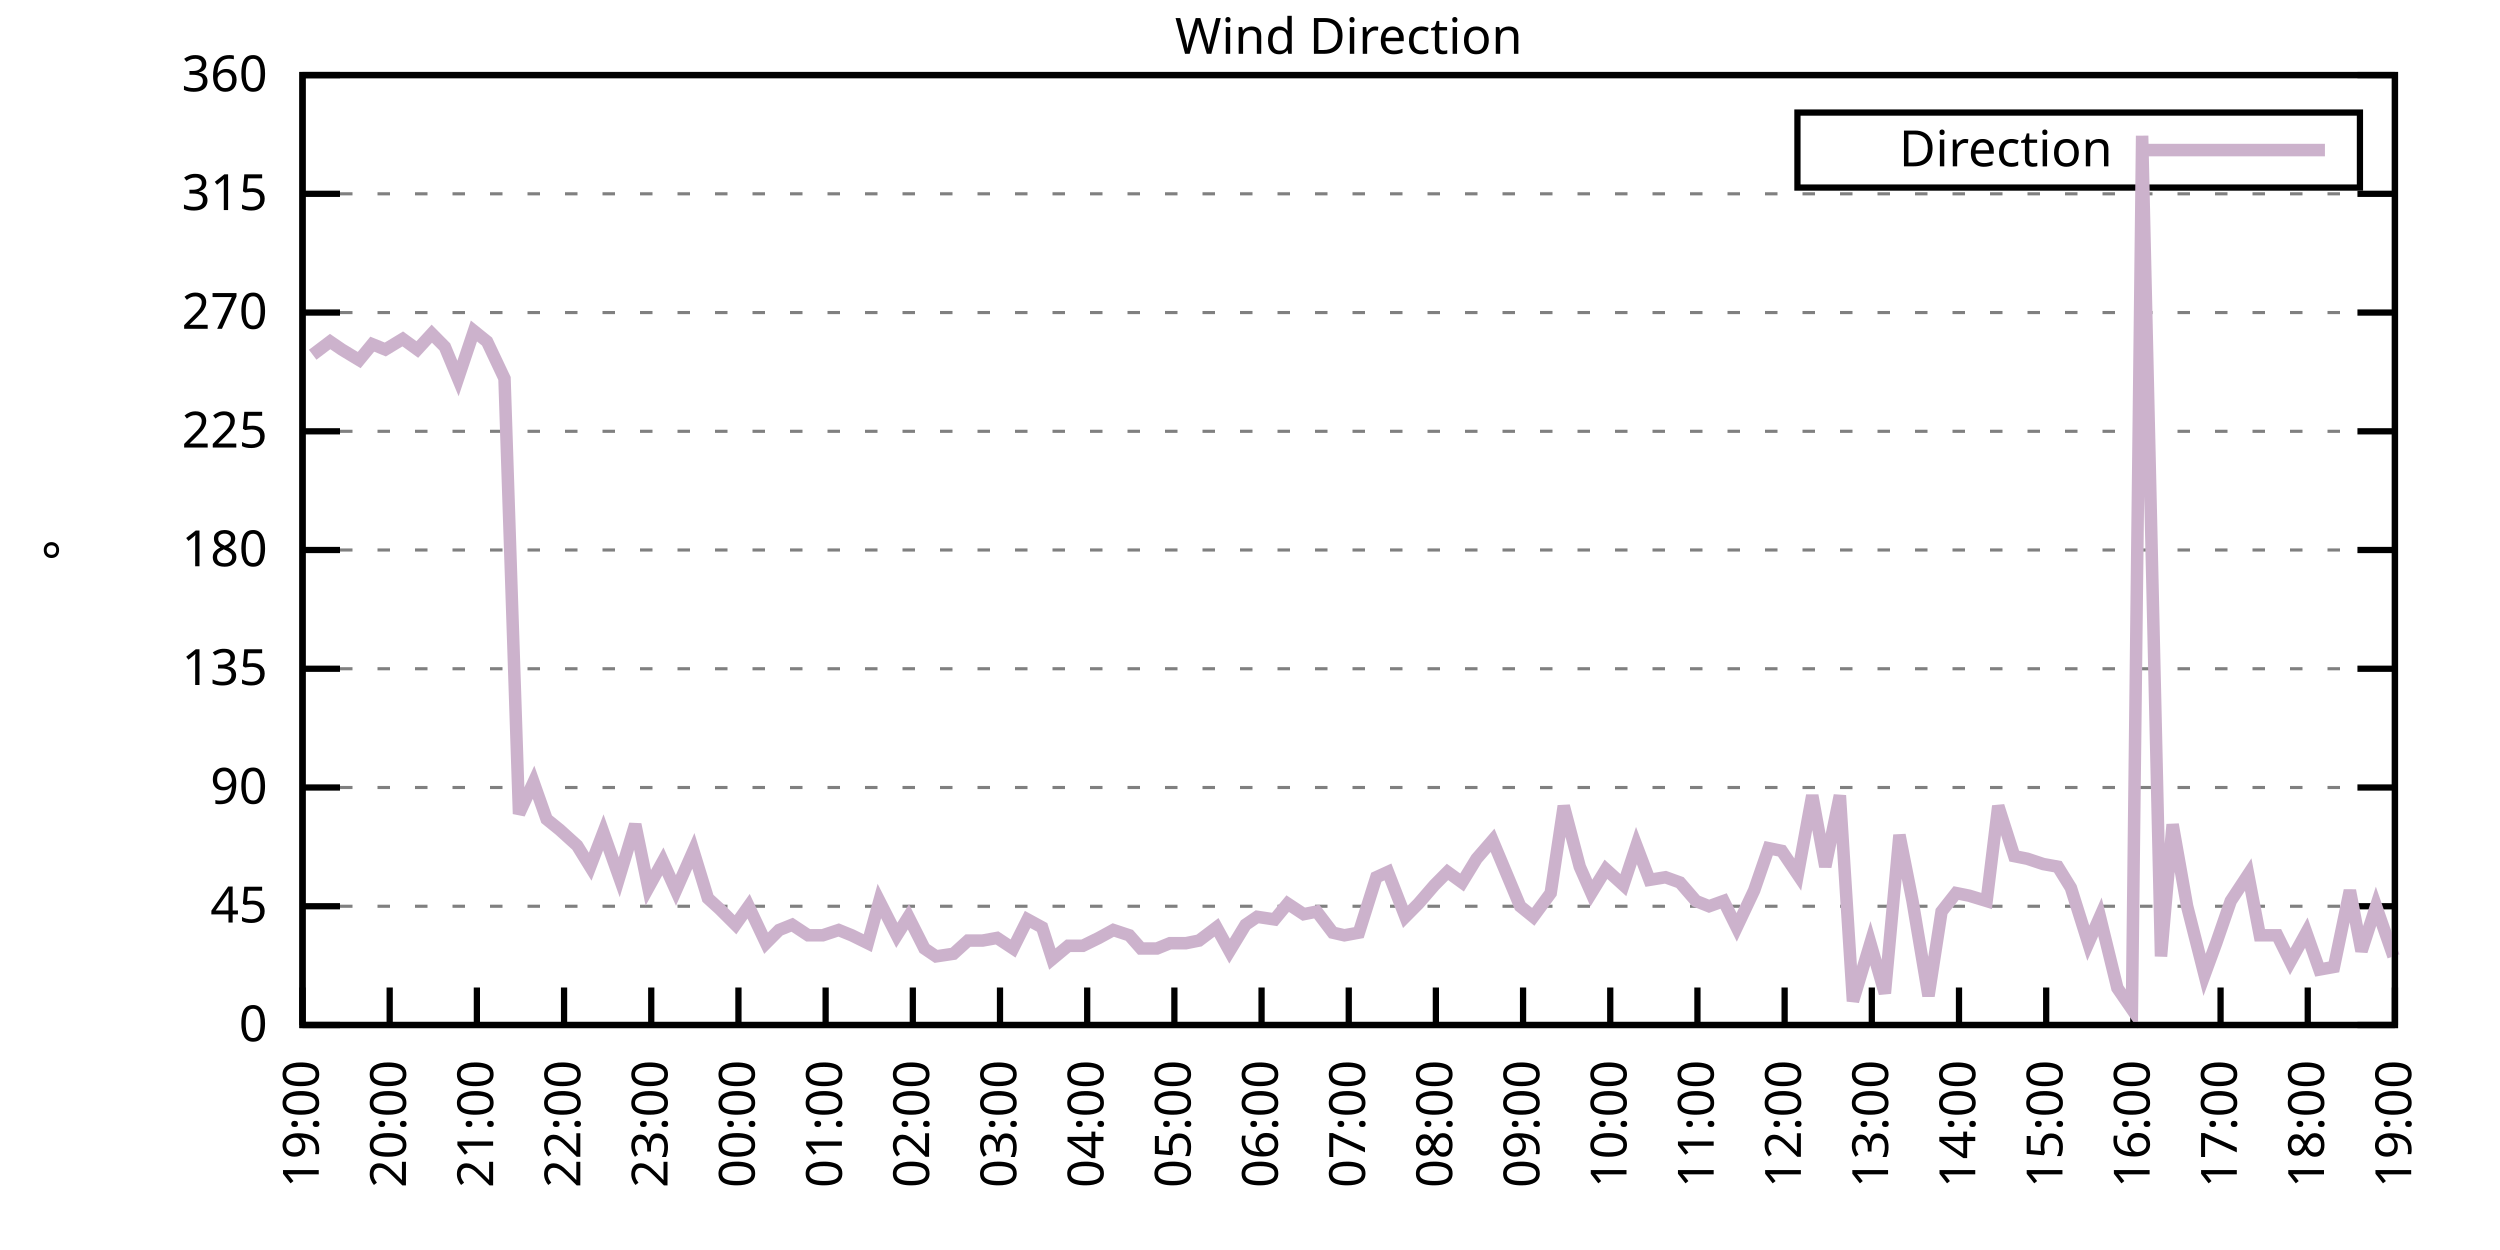
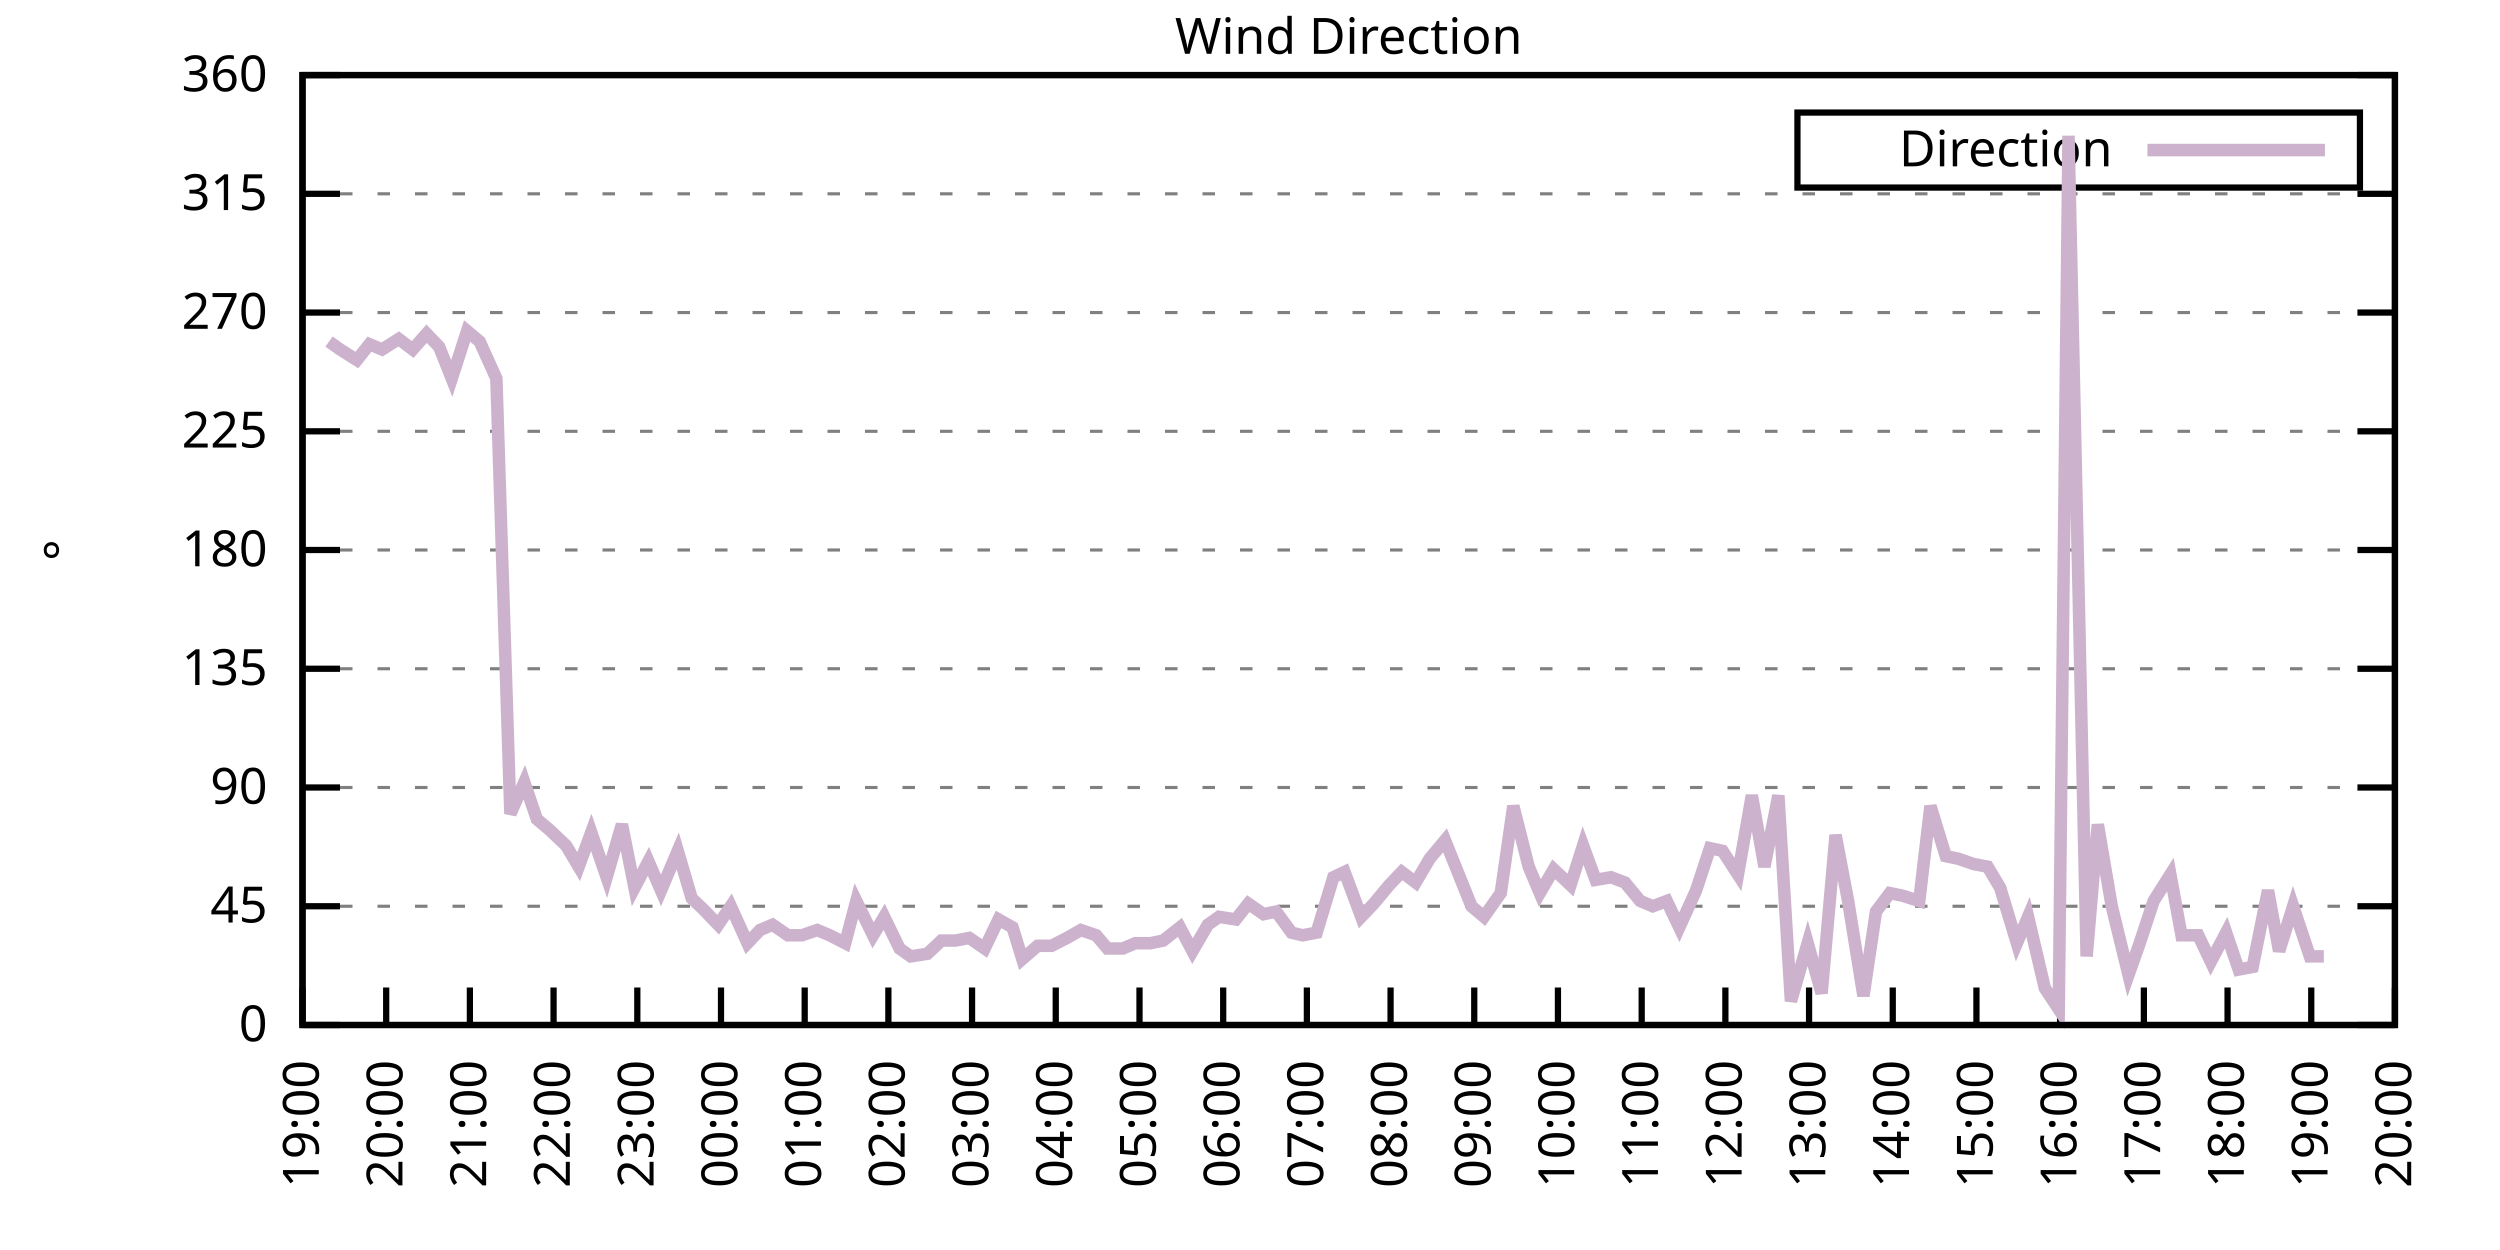
<svg xmlns="http://www.w3.org/2000/svg" xmlns:xlink="http://www.w3.org/1999/xlink" width="400" height="200" viewBox="0 0 400 200">
  <g id="gnuplot_canvas">
    <rect x="0" y="0" width="400" height="200" fill="none" />
    <defs>
      <circle id="gpDot" r="0.5" stroke-width="0.5" stroke="currentColor" />
      <path id="gpPt0" stroke-width="0.333" stroke="currentColor" d="M-1,0 h2 M0,-1 v2" />
      <path id="gpPt1" stroke-width="0.333" stroke="currentColor" d="M-1,-1 L1,1 M1,-1 L-1,1" />
      <path id="gpPt2" stroke-width="0.333" stroke="currentColor" d="M-1,0 L1,0 M0,-1 L0,1 M-1,-1 L1,1 M-1,1 L1,-1" />
      <rect id="gpPt3" stroke-width="0.333" stroke="currentColor" x="-1" y="-1" width="2" height="2" />
      <rect id="gpPt4" stroke-width="0.333" stroke="currentColor" fill="currentColor" x="-1" y="-1" width="2" height="2" />
      <circle id="gpPt5" stroke-width="0.333" stroke="currentColor" cx="0" cy="0" r="1" />
      <use xlink:href="#gpPt5" id="gpPt6" fill="currentColor" stroke="none" />
      <path id="gpPt7" stroke-width="0.333" stroke="currentColor" d="M0,-1.33 L-1.33,0.67 L1.33,0.67 z" />
      <use xlink:href="#gpPt7" id="gpPt8" fill="currentColor" stroke="none" />
      <use xlink:href="#gpPt7" id="gpPt9" stroke="currentColor" transform="rotate(180)" />
      <use xlink:href="#gpPt9" id="gpPt10" fill="currentColor" stroke="none" />
      <use xlink:href="#gpPt3" id="gpPt11" stroke="currentColor" transform="rotate(45)" />
      <use xlink:href="#gpPt11" id="gpPt12" fill="currentColor" stroke="none" />
      <path id="gpPt13" stroke-width="0.333" stroke="currentColor" d="M0,1.330 L1.265,0.411 L0.782,-1.067 L-0.782,-1.076 L-1.265,0.411 z" />
      <use xlink:href="#gpPt13" id="gpPt14" fill="currentColor" stroke="none" />
      <filter id="textbox" filterUnits="objectBoundingBox" x="0" y="0" height="1" width="1">
        <feFlood flood-color="white" flood-opacity="1" result="bgnd" />
        <feComposite in="SourceGraphic" in2="bgnd" operator="atop" />
      </filter>
      <filter id="greybox" filterUnits="objectBoundingBox" x="0" y="0" height="1" width="1">
        <feFlood flood-color="lightgrey" flood-opacity="1" result="grey" />
        <feComposite in="SourceGraphic" in2="grey" operator="atop" />
      </filter>
    </defs>
    <g fill="none" color="white" stroke="currentColor" stroke-width="1.00" stroke-linecap="butt" stroke-linejoin="miter">
</g>
    <g fill="none" color="black" stroke="currentColor" stroke-width="1.00" stroke-linecap="butt" stroke-linejoin="miter">
      <g stroke="none" shape-rendering="crispEdges">
        <polygon fill="rgb(255, 255, 255)" points="48.40,164.00 383.18,164.00 383.18,12.02 48.40,12.02 " />
      </g>
    </g>
    <g fill="none" color="black" stroke="currentColor" stroke-width="1.00" stroke-linecap="butt" stroke-linejoin="miter">
</g>
    <g fill="none" color="black" stroke="black" stroke-width="0.50" stroke-linecap="butt" stroke-linejoin="miter">
</g>
    <g fill="none" color="gray" stroke="currentColor" stroke-width="0.50" stroke-linecap="butt" stroke-linejoin="miter">
      <path stroke="gray" stroke-dasharray="2,4" class="gridline" d="M48.40,164.00 L383.19,164.00  " />
    </g>
    <g fill="none" color="gray" stroke="gray" stroke-width="1.00" stroke-linecap="butt" stroke-linejoin="miter">
</g>
    <g fill="none" color="black" stroke="currentColor" stroke-width="1.00" stroke-linecap="butt" stroke-linejoin="miter">
      <path stroke="black" d="M48.40,164.00 L54.40,164.00 M383.19,164.00 L377.19,164.00  " />
      <g transform="translate(42.80,166.60)" stroke="none" fill="black" font-family="Sans" font-size="8.00" text-anchor="end">
        <text>
          <tspan font-family="Sans"> 0</tspan>
        </text>
      </g>
    </g>
    <g fill="none" color="black" stroke="currentColor" stroke-width="1.00" stroke-linecap="butt" stroke-linejoin="miter">
</g>
    <g fill="none" color="black" stroke="black" stroke-width="0.50" stroke-linecap="butt" stroke-linejoin="miter">
</g>
    <g fill="none" color="gray" stroke="currentColor" stroke-width="0.50" stroke-linecap="butt" stroke-linejoin="miter">
      <path stroke="gray" stroke-dasharray="2,4" class="gridline" d="M48.40,145.00 L383.19,145.00  " />
    </g>
    <g fill="none" color="gray" stroke="gray" stroke-width="1.00" stroke-linecap="butt" stroke-linejoin="miter">
</g>
    <g fill="none" color="black" stroke="currentColor" stroke-width="1.00" stroke-linecap="butt" stroke-linejoin="miter">
      <path stroke="black" d="M48.40,145.00 L54.40,145.00 M383.19,145.00 L377.19,145.00  " />
      <g transform="translate(42.80,147.60)" stroke="none" fill="black" font-family="Sans" font-size="8.00" text-anchor="end">
        <text>
          <tspan font-family="Sans"> 45</tspan>
        </text>
      </g>
    </g>
    <g fill="none" color="black" stroke="currentColor" stroke-width="1.00" stroke-linecap="butt" stroke-linejoin="miter">
</g>
    <g fill="none" color="black" stroke="black" stroke-width="0.50" stroke-linecap="butt" stroke-linejoin="miter">
</g>
    <g fill="none" color="gray" stroke="currentColor" stroke-width="0.50" stroke-linecap="butt" stroke-linejoin="miter">
      <path stroke="gray" stroke-dasharray="2,4" class="gridline" d="M48.40,126.00 L383.19,126.00  " />
    </g>
    <g fill="none" color="gray" stroke="gray" stroke-width="1.00" stroke-linecap="butt" stroke-linejoin="miter">
</g>
    <g fill="none" color="black" stroke="currentColor" stroke-width="1.00" stroke-linecap="butt" stroke-linejoin="miter">
      <path stroke="black" d="M48.40,126.00 L54.40,126.00 M383.19,126.00 L377.19,126.00  " />
      <g transform="translate(42.80,128.60)" stroke="none" fill="black" font-family="Sans" font-size="8.00" text-anchor="end">
        <text>
          <tspan font-family="Sans"> 90</tspan>
        </text>
      </g>
    </g>
    <g fill="none" color="black" stroke="currentColor" stroke-width="1.00" stroke-linecap="butt" stroke-linejoin="miter">
</g>
    <g fill="none" color="black" stroke="black" stroke-width="0.50" stroke-linecap="butt" stroke-linejoin="miter">
</g>
    <g fill="none" color="gray" stroke="currentColor" stroke-width="0.50" stroke-linecap="butt" stroke-linejoin="miter">
      <path stroke="gray" stroke-dasharray="2,4" class="gridline" d="M48.40,107.00 L383.19,107.00  " />
    </g>
    <g fill="none" color="gray" stroke="gray" stroke-width="1.00" stroke-linecap="butt" stroke-linejoin="miter">
</g>
    <g fill="none" color="black" stroke="currentColor" stroke-width="1.00" stroke-linecap="butt" stroke-linejoin="miter">
      <path stroke="black" d="M48.40,107.00 L54.40,107.00 M383.19,107.00 L377.19,107.00  " />
      <g transform="translate(42.80,109.60)" stroke="none" fill="black" font-family="Sans" font-size="8.00" text-anchor="end">
        <text>
          <tspan font-family="Sans"> 135</tspan>
        </text>
      </g>
    </g>
    <g fill="none" color="black" stroke="currentColor" stroke-width="1.00" stroke-linecap="butt" stroke-linejoin="miter">
</g>
    <g fill="none" color="black" stroke="black" stroke-width="0.50" stroke-linecap="butt" stroke-linejoin="miter">
</g>
    <g fill="none" color="gray" stroke="currentColor" stroke-width="0.50" stroke-linecap="butt" stroke-linejoin="miter">
      <path stroke="gray" stroke-dasharray="2,4" class="gridline" d="M48.40,88.00 L383.19,88.00  " />
    </g>
    <g fill="none" color="gray" stroke="gray" stroke-width="1.00" stroke-linecap="butt" stroke-linejoin="miter">
</g>
    <g fill="none" color="black" stroke="currentColor" stroke-width="1.00" stroke-linecap="butt" stroke-linejoin="miter">
      <path stroke="black" d="M48.40,88.00 L54.40,88.00 M383.19,88.00 L377.19,88.00  " />
      <g transform="translate(42.80,90.60)" stroke="none" fill="black" font-family="Sans" font-size="8.00" text-anchor="end">
        <text>
          <tspan font-family="Sans"> 180</tspan>
        </text>
      </g>
    </g>
    <g fill="none" color="black" stroke="currentColor" stroke-width="1.00" stroke-linecap="butt" stroke-linejoin="miter">
</g>
    <g fill="none" color="black" stroke="black" stroke-width="0.50" stroke-linecap="butt" stroke-linejoin="miter">
</g>
    <g fill="none" color="gray" stroke="currentColor" stroke-width="0.50" stroke-linecap="butt" stroke-linejoin="miter">
      <path stroke="gray" stroke-dasharray="2,4" class="gridline" d="M48.40,69.01 L383.19,69.01  " />
    </g>
    <g fill="none" color="gray" stroke="gray" stroke-width="1.00" stroke-linecap="butt" stroke-linejoin="miter">
</g>
    <g fill="none" color="black" stroke="currentColor" stroke-width="1.00" stroke-linecap="butt" stroke-linejoin="miter">
      <path stroke="black" d="M48.40,69.01 L54.40,69.01 M383.19,69.01 L377.19,69.01  " />
      <g transform="translate(42.80,71.61)" stroke="none" fill="black" font-family="Sans" font-size="8.00" text-anchor="end">
        <text>
          <tspan font-family="Sans"> 225</tspan>
        </text>
      </g>
    </g>
    <g fill="none" color="black" stroke="currentColor" stroke-width="1.00" stroke-linecap="butt" stroke-linejoin="miter">
</g>
    <g fill="none" color="black" stroke="black" stroke-width="0.50" stroke-linecap="butt" stroke-linejoin="miter">
</g>
    <g fill="none" color="gray" stroke="currentColor" stroke-width="0.50" stroke-linecap="butt" stroke-linejoin="miter">
      <path stroke="gray" stroke-dasharray="2,4" class="gridline" d="M48.40,50.01 L383.19,50.01  " />
    </g>
    <g fill="none" color="gray" stroke="gray" stroke-width="1.00" stroke-linecap="butt" stroke-linejoin="miter">
</g>
    <g fill="none" color="black" stroke="currentColor" stroke-width="1.00" stroke-linecap="butt" stroke-linejoin="miter">
      <path stroke="black" d="M48.40,50.01 L54.40,50.01 M383.19,50.01 L377.19,50.01  " />
      <g transform="translate(42.80,52.61)" stroke="none" fill="black" font-family="Sans" font-size="8.00" text-anchor="end">
        <text>
          <tspan font-family="Sans"> 270</tspan>
        </text>
      </g>
    </g>
    <g fill="none" color="black" stroke="currentColor" stroke-width="1.00" stroke-linecap="butt" stroke-linejoin="miter">
</g>
    <g fill="none" color="black" stroke="black" stroke-width="0.50" stroke-linecap="butt" stroke-linejoin="miter">
</g>
    <g fill="none" color="gray" stroke="currentColor" stroke-width="0.50" stroke-linecap="butt" stroke-linejoin="miter">
      <path stroke="gray" stroke-dasharray="2,4" class="gridline" d="M48.40,31.01 L383.19,31.01  " />
    </g>
    <g fill="none" color="gray" stroke="gray" stroke-width="1.00" stroke-linecap="butt" stroke-linejoin="miter">
</g>
    <g fill="none" color="black" stroke="currentColor" stroke-width="1.00" stroke-linecap="butt" stroke-linejoin="miter">
      <path stroke="black" d="M48.40,31.01 L54.40,31.01 M383.19,31.01 L377.19,31.01  " />
      <g transform="translate(42.80,33.61)" stroke="none" fill="black" font-family="Sans" font-size="8.00" text-anchor="end">
        <text>
          <tspan font-family="Sans"> 315</tspan>
        </text>
      </g>
    </g>
    <g fill="none" color="black" stroke="currentColor" stroke-width="1.00" stroke-linecap="butt" stroke-linejoin="miter">
</g>
    <g fill="none" color="black" stroke="black" stroke-width="0.50" stroke-linecap="butt" stroke-linejoin="miter">
</g>
    <g fill="none" color="gray" stroke="currentColor" stroke-width="0.50" stroke-linecap="butt" stroke-linejoin="miter">
      <path stroke="gray" stroke-dasharray="2,4" class="gridline" d="M48.40,12.01 L383.19,12.01  " />
    </g>
    <g fill="none" color="gray" stroke="gray" stroke-width="1.00" stroke-linecap="butt" stroke-linejoin="miter">
</g>
    <g fill="none" color="black" stroke="currentColor" stroke-width="1.00" stroke-linecap="butt" stroke-linejoin="miter">
      <path stroke="black" d="M48.40,12.01 L54.40,12.01 M383.19,12.01 L377.19,12.01  " />
      <g transform="translate(42.80,14.61)" stroke="none" fill="black" font-family="Sans" font-size="8.00" text-anchor="end">
        <text>
          <tspan font-family="Sans"> 360</tspan>
        </text>
      </g>
    </g>
    <g fill="none" color="black" stroke="currentColor" stroke-width="1.00" stroke-linecap="butt" stroke-linejoin="miter">
      <path stroke="black" d="M48.40,164.00 L48.40,158.00  " />
      <g transform="translate(51.00,169.60) rotate(270.00)" stroke="none" fill="black" font-family="Sans" font-size="8.00" text-anchor="end">
        <text>
          <tspan font-family="Sans">19:00</tspan>
        </text>
      </g>
    </g>
    <g fill="none" color="black" stroke="currentColor" stroke-width="1.00" stroke-linecap="butt" stroke-linejoin="miter">
-       <path stroke="black" d="M62.35,164.00 L62.35,158.00  " />
-       <g transform="translate(64.95,169.60) rotate(270.00)" stroke="none" fill="black" font-family="Sans" font-size="8.00" text-anchor="end">
+       <path stroke="black" d="M61.79,164.00 L61.79,158.00  " />
+       <g transform="translate(64.39,169.60) rotate(270.00)" stroke="none" fill="black" font-family="Sans" font-size="8.00" text-anchor="end">
        <text>
          <tspan font-family="Sans">20:00</tspan>
        </text>
      </g>
    </g>
    <g fill="none" color="black" stroke="currentColor" stroke-width="1.00" stroke-linecap="butt" stroke-linejoin="miter">
-       <path stroke="black" d="M76.30,164.00 L76.30,158.00  " />
-       <g transform="translate(78.90,169.60) rotate(270.00)" stroke="none" fill="black" font-family="Sans" font-size="8.00" text-anchor="end">
+       <path stroke="black" d="M75.18,164.00 L75.18,158.00  " />
+       <g transform="translate(77.78,169.60) rotate(270.00)" stroke="none" fill="black" font-family="Sans" font-size="8.00" text-anchor="end">
        <text>
          <tspan font-family="Sans">21:00</tspan>
        </text>
      </g>
    </g>
    <g fill="none" color="black" stroke="currentColor" stroke-width="1.00" stroke-linecap="butt" stroke-linejoin="miter">
-       <path stroke="black" d="M90.25,164.00 L90.25,158.00  " />
-       <g transform="translate(92.85,169.60) rotate(270.00)" stroke="none" fill="black" font-family="Sans" font-size="8.00" text-anchor="end">
+       <path stroke="black" d="M88.57,164.00 L88.57,158.00  " />
+       <g transform="translate(91.17,169.60) rotate(270.00)" stroke="none" fill="black" font-family="Sans" font-size="8.00" text-anchor="end">
        <text>
          <tspan font-family="Sans">22:00</tspan>
        </text>
      </g>
    </g>
    <g fill="none" color="black" stroke="currentColor" stroke-width="1.00" stroke-linecap="butt" stroke-linejoin="miter">
-       <path stroke="black" d="M104.20,164.00 L104.20,158.00  " />
-       <g transform="translate(106.80,169.60) rotate(270.00)" stroke="none" fill="black" font-family="Sans" font-size="8.00" text-anchor="end">
+       <path stroke="black" d="M101.97,164.00 L101.97,158.00  " />
+       <g transform="translate(104.57,169.60) rotate(270.00)" stroke="none" fill="black" font-family="Sans" font-size="8.00" text-anchor="end">
        <text>
          <tspan font-family="Sans">23:00</tspan>
        </text>
      </g>
    </g>
    <g fill="none" color="black" stroke="currentColor" stroke-width="1.00" stroke-linecap="butt" stroke-linejoin="miter">
-       <path stroke="black" d="M118.15,164.00 L118.15,158.00  " />
-       <g transform="translate(120.75,169.60) rotate(270.00)" stroke="none" fill="black" font-family="Sans" font-size="8.00" text-anchor="end">
+       <path stroke="black" d="M115.36,164.00 L115.36,158.00  " />
+       <g transform="translate(117.96,169.60) rotate(270.00)" stroke="none" fill="black" font-family="Sans" font-size="8.00" text-anchor="end">
        <text>
          <tspan font-family="Sans">00:00</tspan>
        </text>
      </g>
    </g>
    <g fill="none" color="black" stroke="currentColor" stroke-width="1.00" stroke-linecap="butt" stroke-linejoin="miter">
-       <path stroke="black" d="M132.10,164.00 L132.10,158.00  " />
-       <g transform="translate(134.70,169.60) rotate(270.00)" stroke="none" fill="black" font-family="Sans" font-size="8.00" text-anchor="end">
+       <path stroke="black" d="M128.75,164.00 L128.75,158.00  " />
+       <g transform="translate(131.35,169.60) rotate(270.00)" stroke="none" fill="black" font-family="Sans" font-size="8.00" text-anchor="end">
        <text>
          <tspan font-family="Sans">01:00</tspan>
        </text>
      </g>
    </g>
    <g fill="none" color="black" stroke="currentColor" stroke-width="1.00" stroke-linecap="butt" stroke-linejoin="miter">
-       <path stroke="black" d="M146.05,164.00 L146.05,158.00  " />
-       <g transform="translate(148.65,169.60) rotate(270.00)" stroke="none" fill="black" font-family="Sans" font-size="8.00" text-anchor="end">
+       <path stroke="black" d="M142.14,164.00 L142.14,158.00  " />
+       <g transform="translate(144.74,169.60) rotate(270.00)" stroke="none" fill="black" font-family="Sans" font-size="8.00" text-anchor="end">
        <text>
          <tspan font-family="Sans">02:00</tspan>
        </text>
      </g>
    </g>
    <g fill="none" color="black" stroke="currentColor" stroke-width="1.00" stroke-linecap="butt" stroke-linejoin="miter">
-       <path stroke="black" d="M160.00,164.00 L160.00,158.00  " />
-       <g transform="translate(162.60,169.60) rotate(270.00)" stroke="none" fill="black" font-family="Sans" font-size="8.00" text-anchor="end">
+       <path stroke="black" d="M155.53,164.00 L155.53,158.00  " />
+       <g transform="translate(158.13,169.60) rotate(270.00)" stroke="none" fill="black" font-family="Sans" font-size="8.00" text-anchor="end">
        <text>
          <tspan font-family="Sans">03:00</tspan>
        </text>
      </g>
    </g>
    <g fill="none" color="black" stroke="currentColor" stroke-width="1.00" stroke-linecap="butt" stroke-linejoin="miter">
-       <path stroke="black" d="M173.95,164.00 L173.95,158.00  " />
-       <g transform="translate(176.55,169.60) rotate(270.00)" stroke="none" fill="black" font-family="Sans" font-size="8.00" text-anchor="end">
+       <path stroke="black" d="M168.92,164.00 L168.92,158.00  " />
+       <g transform="translate(171.52,169.60) rotate(270.00)" stroke="none" fill="black" font-family="Sans" font-size="8.00" text-anchor="end">
        <text>
          <tspan font-family="Sans">04:00</tspan>
        </text>
      </g>
    </g>
    <g fill="none" color="black" stroke="currentColor" stroke-width="1.00" stroke-linecap="butt" stroke-linejoin="miter">
-       <path stroke="black" d="M187.90,164.00 L187.90,158.00  " />
-       <g transform="translate(190.50,169.60) rotate(270.00)" stroke="none" fill="black" font-family="Sans" font-size="8.00" text-anchor="end">
+       <path stroke="black" d="M182.32,164.00 L182.32,158.00  " />
+       <g transform="translate(184.92,169.60) rotate(270.00)" stroke="none" fill="black" font-family="Sans" font-size="8.00" text-anchor="end">
        <text>
          <tspan font-family="Sans">05:00</tspan>
        </text>
      </g>
    </g>
    <g fill="none" color="black" stroke="currentColor" stroke-width="1.00" stroke-linecap="butt" stroke-linejoin="miter">
-       <path stroke="black" d="M201.85,164.00 L201.85,158.00  " />
-       <g transform="translate(204.45,169.60) rotate(270.00)" stroke="none" fill="black" font-family="Sans" font-size="8.00" text-anchor="end">
+       <path stroke="black" d="M195.71,164.00 L195.71,158.00  " />
+       <g transform="translate(198.31,169.60) rotate(270.00)" stroke="none" fill="black" font-family="Sans" font-size="8.00" text-anchor="end">
        <text>
          <tspan font-family="Sans">06:00</tspan>
        </text>
      </g>
    </g>
    <g fill="none" color="black" stroke="currentColor" stroke-width="1.00" stroke-linecap="butt" stroke-linejoin="miter">
-       <path stroke="black" d="M215.80,164.00 L215.80,158.00  " />
-       <g transform="translate(218.40,169.60) rotate(270.00)" stroke="none" fill="black" font-family="Sans" font-size="8.00" text-anchor="end">
+       <path stroke="black" d="M209.10,164.00 L209.10,158.00  " />
+       <g transform="translate(211.70,169.60) rotate(270.00)" stroke="none" fill="black" font-family="Sans" font-size="8.00" text-anchor="end">
        <text>
          <tspan font-family="Sans">07:00</tspan>
        </text>
      </g>
    </g>
    <g fill="none" color="black" stroke="currentColor" stroke-width="1.00" stroke-linecap="butt" stroke-linejoin="miter">
-       <path stroke="black" d="M229.74,164.00 L229.74,158.00  " />
-       <g transform="translate(232.34,169.60) rotate(270.00)" stroke="none" fill="black" font-family="Sans" font-size="8.00" text-anchor="end">
+       <path stroke="black" d="M222.49,164.00 L222.49,158.00  " />
+       <g transform="translate(225.09,169.60) rotate(270.00)" stroke="none" fill="black" font-family="Sans" font-size="8.00" text-anchor="end">
        <text>
          <tspan font-family="Sans">08:00</tspan>
        </text>
      </g>
    </g>
    <g fill="none" color="black" stroke="currentColor" stroke-width="1.00" stroke-linecap="butt" stroke-linejoin="miter">
-       <path stroke="black" d="M243.69,164.00 L243.69,158.00  " />
-       <g transform="translate(246.29,169.60) rotate(270.00)" stroke="none" fill="black" font-family="Sans" font-size="8.00" text-anchor="end">
+       <path stroke="black" d="M235.88,164.00 L235.88,158.00  " />
+       <g transform="translate(238.48,169.60) rotate(270.00)" stroke="none" fill="black" font-family="Sans" font-size="8.00" text-anchor="end">
        <text>
          <tspan font-family="Sans">09:00</tspan>
        </text>
      </g>
    </g>
    <g fill="none" color="black" stroke="currentColor" stroke-width="1.00" stroke-linecap="butt" stroke-linejoin="miter">
-       <path stroke="black" d="M257.64,164.00 L257.64,158.00  " />
-       <g transform="translate(260.24,169.60) rotate(270.00)" stroke="none" fill="black" font-family="Sans" font-size="8.00" text-anchor="end">
+       <path stroke="black" d="M249.27,164.00 L249.27,158.00  " />
+       <g transform="translate(251.87,169.60) rotate(270.00)" stroke="none" fill="black" font-family="Sans" font-size="8.00" text-anchor="end">
        <text>
          <tspan font-family="Sans">10:00</tspan>
        </text>
      </g>
    </g>
    <g fill="none" color="black" stroke="currentColor" stroke-width="1.00" stroke-linecap="butt" stroke-linejoin="miter">
-       <path stroke="black" d="M271.59,164.00 L271.59,158.00  " />
-       <g transform="translate(274.19,169.60) rotate(270.00)" stroke="none" fill="black" font-family="Sans" font-size="8.00" text-anchor="end">
+       <path stroke="black" d="M262.67,164.00 L262.67,158.00  " />
+       <g transform="translate(265.27,169.60) rotate(270.00)" stroke="none" fill="black" font-family="Sans" font-size="8.00" text-anchor="end">
        <text>
          <tspan font-family="Sans">11:00</tspan>
        </text>
      </g>
    </g>
    <g fill="none" color="black" stroke="currentColor" stroke-width="1.00" stroke-linecap="butt" stroke-linejoin="miter">
-       <path stroke="black" d="M285.54,164.00 L285.54,158.00  " />
-       <g transform="translate(288.14,169.60) rotate(270.00)" stroke="none" fill="black" font-family="Sans" font-size="8.00" text-anchor="end">
+       <path stroke="black" d="M276.06,164.00 L276.06,158.00  " />
+       <g transform="translate(278.66,169.60) rotate(270.00)" stroke="none" fill="black" font-family="Sans" font-size="8.00" text-anchor="end">
        <text>
          <tspan font-family="Sans">12:00</tspan>
        </text>
      </g>
    </g>
    <g fill="none" color="black" stroke="currentColor" stroke-width="1.00" stroke-linecap="butt" stroke-linejoin="miter">
-       <path stroke="black" d="M299.49,164.00 L299.49,158.00  " />
-       <g transform="translate(302.09,169.60) rotate(270.00)" stroke="none" fill="black" font-family="Sans" font-size="8.00" text-anchor="end">
+       <path stroke="black" d="M289.45,164.00 L289.45,158.00  " />
+       <g transform="translate(292.05,169.60) rotate(270.00)" stroke="none" fill="black" font-family="Sans" font-size="8.00" text-anchor="end">
        <text>
          <tspan font-family="Sans">13:00</tspan>
        </text>
      </g>
    </g>
    <g fill="none" color="black" stroke="currentColor" stroke-width="1.00" stroke-linecap="butt" stroke-linejoin="miter">
-       <path stroke="black" d="M313.44,164.00 L313.44,158.00  " />
-       <g transform="translate(316.04,169.60) rotate(270.00)" stroke="none" fill="black" font-family="Sans" font-size="8.00" text-anchor="end">
+       <path stroke="black" d="M302.84,164.00 L302.84,158.00  " />
+       <g transform="translate(305.44,169.60) rotate(270.00)" stroke="none" fill="black" font-family="Sans" font-size="8.00" text-anchor="end">
        <text>
          <tspan font-family="Sans">14:00</tspan>
        </text>
      </g>
    </g>
    <g fill="none" color="black" stroke="currentColor" stroke-width="1.00" stroke-linecap="butt" stroke-linejoin="miter">
-       <path stroke="black" d="M327.39,164.00 L327.39,158.00  " />
-       <g transform="translate(329.99,169.60) rotate(270.00)" stroke="none" fill="black" font-family="Sans" font-size="8.00" text-anchor="end">
+       <path stroke="black" d="M316.23,164.00 L316.23,158.00  " />
+       <g transform="translate(318.83,169.60) rotate(270.00)" stroke="none" fill="black" font-family="Sans" font-size="8.00" text-anchor="end">
        <text>
          <tspan font-family="Sans">15:00</tspan>
        </text>
      </g>
    </g>
    <g fill="none" color="black" stroke="currentColor" stroke-width="1.00" stroke-linecap="butt" stroke-linejoin="miter">
-       <path stroke="black" d="M341.34,164.00 L341.34,158.00  " />
-       <g transform="translate(343.94,169.60) rotate(270.00)" stroke="none" fill="black" font-family="Sans" font-size="8.00" text-anchor="end">
+       <path stroke="black" d="M329.62,164.00 L329.62,158.00  " />
+       <g transform="translate(332.22,169.60) rotate(270.00)" stroke="none" fill="black" font-family="Sans" font-size="8.00" text-anchor="end">
        <text>
          <tspan font-family="Sans">16:00</tspan>
        </text>
      </g>
    </g>
    <g fill="none" color="black" stroke="currentColor" stroke-width="1.00" stroke-linecap="butt" stroke-linejoin="miter">
-       <path stroke="black" d="M355.29,164.00 L355.29,158.00  " />
-       <g transform="translate(357.89,169.60) rotate(270.00)" stroke="none" fill="black" font-family="Sans" font-size="8.00" text-anchor="end">
+       <path stroke="black" d="M343.02,164.00 L343.02,158.00  " />
+       <g transform="translate(345.62,169.60) rotate(270.00)" stroke="none" fill="black" font-family="Sans" font-size="8.00" text-anchor="end">
        <text>
          <tspan font-family="Sans">17:00</tspan>
        </text>
      </g>
    </g>
    <g fill="none" color="black" stroke="currentColor" stroke-width="1.00" stroke-linecap="butt" stroke-linejoin="miter">
-       <path stroke="black" d="M369.24,164.00 L369.24,158.00  " />
-       <g transform="translate(371.84,169.60) rotate(270.00)" stroke="none" fill="black" font-family="Sans" font-size="8.00" text-anchor="end">
+       <path stroke="black" d="M356.41,164.00 L356.41,158.00  " />
+       <g transform="translate(359.01,169.60) rotate(270.00)" stroke="none" fill="black" font-family="Sans" font-size="8.00" text-anchor="end">
        <text>
          <tspan font-family="Sans">18:00</tspan>
+         </text>
+       </g>
+     </g>
+     <g fill="none" color="black" stroke="currentColor" stroke-width="1.00" stroke-linecap="butt" stroke-linejoin="miter">
+       <path stroke="black" d="M369.80,164.00 L369.80,158.00  " />
+       <g transform="translate(372.40,169.60) rotate(270.00)" stroke="none" fill="black" font-family="Sans" font-size="8.00" text-anchor="end">
+         <text>
+           <tspan font-family="Sans">19:00</tspan>
        </text>
      </g>
    </g>
    <g fill="none" color="black" stroke="currentColor" stroke-width="1.00" stroke-linecap="butt" stroke-linejoin="miter">
      <path stroke="black" d="M383.19,164.00 L383.19,158.00  " />
      <g transform="translate(385.79,169.60) rotate(270.00)" stroke="none" fill="black" font-family="Sans" font-size="8.00" text-anchor="end">
        <text>
-           <tspan font-family="Sans">19:00</tspan>
+           <tspan font-family="Sans">20:00</tspan>
        </text>
      </g>
    </g>
    <g fill="none" color="black" stroke="currentColor" stroke-width="1.00" stroke-linecap="butt" stroke-linejoin="miter">
</g>
    <g fill="none" color="black" stroke="currentColor" stroke-width="1.00" stroke-linecap="butt" stroke-linejoin="miter">
      <path stroke="black" d="M48.40,12.01 L48.40,164.00 L383.19,164.00 L383.19,12.01 L48.40,12.01 Z  " />
    </g>
    <g fill="none" color="black" stroke="currentColor" stroke-width="1.00" stroke-linecap="butt" stroke-linejoin="miter">
</g>
    <g fill="none" color="black" stroke="currentColor" stroke-width="1.00" stroke-linecap="butt" stroke-linejoin="miter">
      <path stroke="black" d="M287.59,30.01 L287.59,18.01 L377.59,18.01 L377.59,30.01 L287.59,30.01 Z  " />
    </g>
    <g id="Wind_direction_plot_1">
      <g fill="none" color="white" stroke="black" stroke-width="2.00" stroke-linecap="butt" stroke-linejoin="miter">
</g>
      <g fill="none" color="black" stroke="currentColor" stroke-width="2.00" stroke-linecap="butt" stroke-linejoin="miter">
        <g transform="translate(337.99,26.61)" stroke="none" fill="black" font-family="Sans" font-size="8.00" text-anchor="end">
          <text>
            <tspan font-family="Sans">Direction</tspan>
          </text>
        </g>
      </g>
      <g fill="none" color="black" stroke="currentColor" stroke-width="2.00" stroke-linecap="butt" stroke-linejoin="miter">
-         <path stroke="rgb(204, 178, 204)" d="M343.59,24.01 L371.99,24.01 M50.03,56.76 L52.82,54.65 L54.68,55.92 L57.47,57.61 L59.56,55.07 L61.65,55.92   L64.44,54.23 L66.77,55.92 L69.09,53.39 L71.18,55.50 L73.28,60.56 L75.83,52.96 L77.93,54.65 L80.72,60.56   L83.04,130.22 L85.37,125.16 L87.46,131.07 L89.55,132.76 L92.34,135.29 L94.43,138.67 L96.53,133.18 L99.08,140.36   L101.64,131.91 L103.73,142.05 L106.06,137.82 L108.15,142.47 L110.94,136.14 L113.27,143.73 L115.13,145.42 L117.68,147.96   L119.78,145.00 L122.57,150.91 L124.66,148.80 L126.75,147.96 L129.31,149.65 L131.63,149.65 L134.19,148.80 L136.28,149.65   L138.84,150.91 L140.70,144.16 L143.49,149.65 L145.35,146.69 L147.91,151.76 L149.77,153.02 L152.56,152.60 L154.88,150.49   L157.21,150.49 L159.53,150.07 L162.09,151.76 L164.41,147.11 L166.74,148.38 L168.37,153.45 L170.92,151.33 L173.25,151.33   L175.81,150.07 L178.13,148.80 L180.69,149.65 L182.55,151.76 L185.11,151.76 L187.20,150.91 L189.76,150.91 L191.85,150.49   L194.64,148.38 L196.73,152.18 L199.29,147.96 L201.15,146.69 L203.94,147.11 L206.03,144.58 L208.59,146.27 L210.68,145.85   L213.24,149.22 L215.10,149.65 L217.42,149.22 L220.21,140.36 L222.07,139.51 L224.86,146.69 L226.95,144.58 L229.51,141.62   L231.60,139.51 L233.93,141.20 L236.25,137.40 L238.81,134.45 L243.23,145.00 L245.32,146.69 L248.11,142.89 L250.20,128.96   L252.76,138.67 L254.62,142.89 L256.95,139.09 L259.74,141.62 L261.83,135.29 L263.92,140.78 L266.48,140.36 L268.80,141.20   L271.36,144.16 L273.45,145.00 L275.78,144.16 L277.87,148.38 L280.66,142.47 L282.99,135.71 L285.08,136.14 L287.64,139.93   L289.96,127.27 L292.05,138.67 L294.38,127.27 L296.47,160.20 L299.26,150.91 L301.58,158.93 L303.91,133.60 L306.00,144.16   L308.56,159.36 L310.65,145.85 L312.98,142.89 L315.07,143.31 L317.86,144.16 L319.72,128.96 L322.28,136.98 L324.37,137.40   L326.93,138.25 L329.25,138.67 L331.34,142.05 L334.13,150.91 L335.99,146.69 L338.78,158.09 L341.11,161.47 L342.74,21.72   L345.76,153.02 L347.62,131.91 L349.94,145.00 L352.73,155.98 L354.59,150.91 L356.92,144.16 L359.71,139.93 L361.57,149.65   L364.36,149.65 L366.45,153.87 L369.01,149.22 L371.10,155.13 L373.43,154.71 L375.98,142.47 L377.84,152.18 L380.17,145.00   L382.96,153.02  " />
+         <path stroke="rgb(204, 178, 204)" d="M343.59,24.01 L371.99,24.01 M52.64,54.65 L54.43,55.92 L57.10,57.61 L59.11,55.07 L61.12,55.92 L63.80,54.23   L66.03,55.92 L68.26,53.39 L70.27,55.50 L72.28,60.56 L74.74,52.96 L76.75,54.65 L79.42,60.56 L81.66,130.22   L83.89,125.16 L85.90,131.07 L87.91,132.76 L90.58,135.29 L92.59,138.67 L94.60,133.18 L97.06,140.36 L99.51,131.91   L101.52,142.05 L103.75,137.82 L105.76,142.47 L108.44,136.14 L110.67,143.73 L112.46,145.42 L114.91,147.96 L116.92,145.00   L119.60,150.91 L121.61,148.80 L123.62,147.96 L126.07,149.65 L128.30,149.65 L130.76,148.80 L132.77,149.65 L135.22,150.91   L137.01,144.16 L139.69,149.65 L141.47,146.69 L143.93,151.76 L145.71,153.02 L148.39,152.60 L150.62,150.49 L152.85,150.49   L155.09,150.07 L157.54,151.76 L159.77,147.11 L162.01,148.38 L163.57,153.45 L166.02,151.33 L168.25,151.33 L170.71,150.07   L172.94,148.80 L175.40,149.65 L177.18,151.76 L179.64,151.76 L181.65,150.91 L184.10,150.91 L186.11,150.49 L188.79,148.38   L190.80,152.18 L193.25,147.96 L195.04,146.69 L197.72,147.11 L199.73,144.58 L202.18,146.27 L204.19,145.85 L206.64,149.22   L208.43,149.65 L210.66,149.22 L213.34,140.36 L215.13,139.51 L217.80,146.69 L219.81,144.58 L222.27,141.62 L224.28,139.51   L226.51,141.20 L228.74,137.40 L231.20,134.45 L235.44,145.00 L237.44,146.69 L240.12,142.89 L242.13,128.96 L244.59,138.67   L246.37,142.89 L248.60,139.09 L251.28,141.62 L253.29,135.29 L255.30,140.78 L257.76,140.36 L259.99,141.20 L262.44,144.16   L264.45,145.00 L266.68,144.16 L268.69,148.38 L271.37,142.47 L273.60,135.71 L275.61,136.14 L278.07,139.93 L280.30,127.27   L282.31,138.67 L284.54,127.27 L286.55,160.20 L289.23,150.91 L291.46,158.93 L293.69,133.60 L295.70,144.16 L298.15,159.36   L300.16,145.85 L302.39,142.89 L304.40,143.31 L307.08,144.16 L308.87,128.96 L311.32,136.98 L313.33,137.40 L315.79,138.25   L318.02,138.67 L320.03,142.05 L322.70,150.91 L324.49,146.69 L327.17,158.09 L329.40,161.47 L330.96,21.72 L333.86,153.02   L335.65,131.91 L337.88,145.00 L340.56,155.98 L342.35,150.91 L344.58,144.16 L347.26,139.93 L349.04,149.65 L351.72,149.65   L353.73,153.87 L356.18,149.22 L358.19,155.13 L360.42,154.71 L362.88,142.47 L364.66,152.18 L366.90,145.00 L369.58,153.02   L371.81,153.02  " />
      </g>
    </g>
    <g fill="none" color="black" stroke="currentColor" stroke-width="2.00" stroke-linecap="butt" stroke-linejoin="miter">
</g>
    <g fill="none" color="black" stroke="black" stroke-width="1.00" stroke-linecap="butt" stroke-linejoin="miter">
</g>
    <g fill="none" color="black" stroke="currentColor" stroke-width="1.00" stroke-linecap="butt" stroke-linejoin="miter">
      <path stroke="black" d="M48.40,12.01 L48.40,164.00 L383.19,164.00 L383.19,12.01 L48.40,12.01 Z  " />
      <g transform="translate(12.80,88.01) rotate(270.00)" stroke="none" fill="black" font-family="Sans" font-size="8.00" text-anchor="middle">
        <text>
          <tspan font-family="Sans">°</tspan>
        </text>
      </g>
    </g>
    <g fill="none" color="black" stroke="currentColor" stroke-width="1.00" stroke-linecap="butt" stroke-linejoin="miter">
</g>
    <g fill="none" color="black" stroke="currentColor" stroke-width="1.00" stroke-linecap="butt" stroke-linejoin="miter">
      <g transform="translate(215.79,8.61)" stroke="none" fill="black" font-family="Sans" font-size="8.00" text-anchor="middle">
        <text>
          <tspan font-family="Sans">Wind Direction</tspan>
        </text>
      </g>
    </g>
    <g fill="none" color="black" stroke="currentColor" stroke-width="1.00" stroke-linecap="butt" stroke-linejoin="miter">
</g>
  </g>
</svg>
